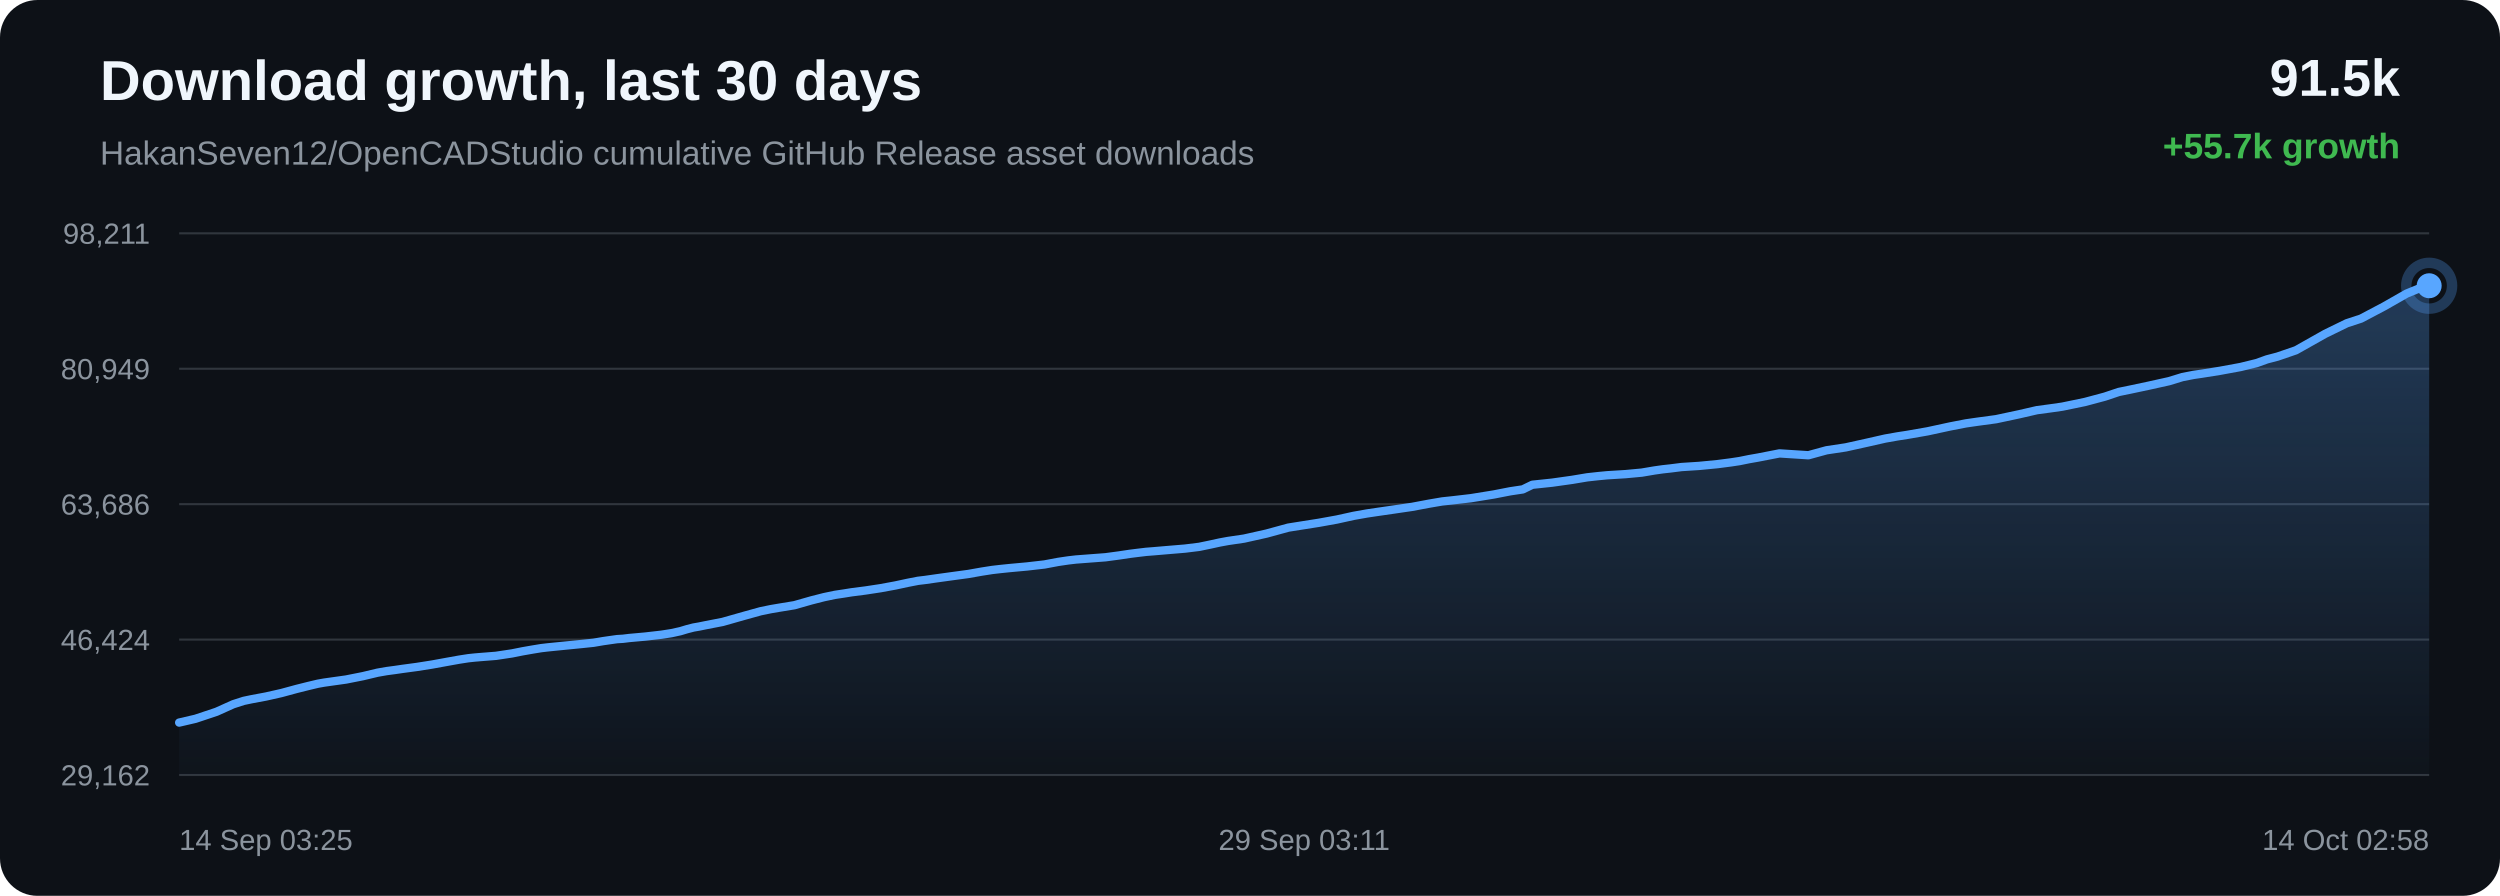
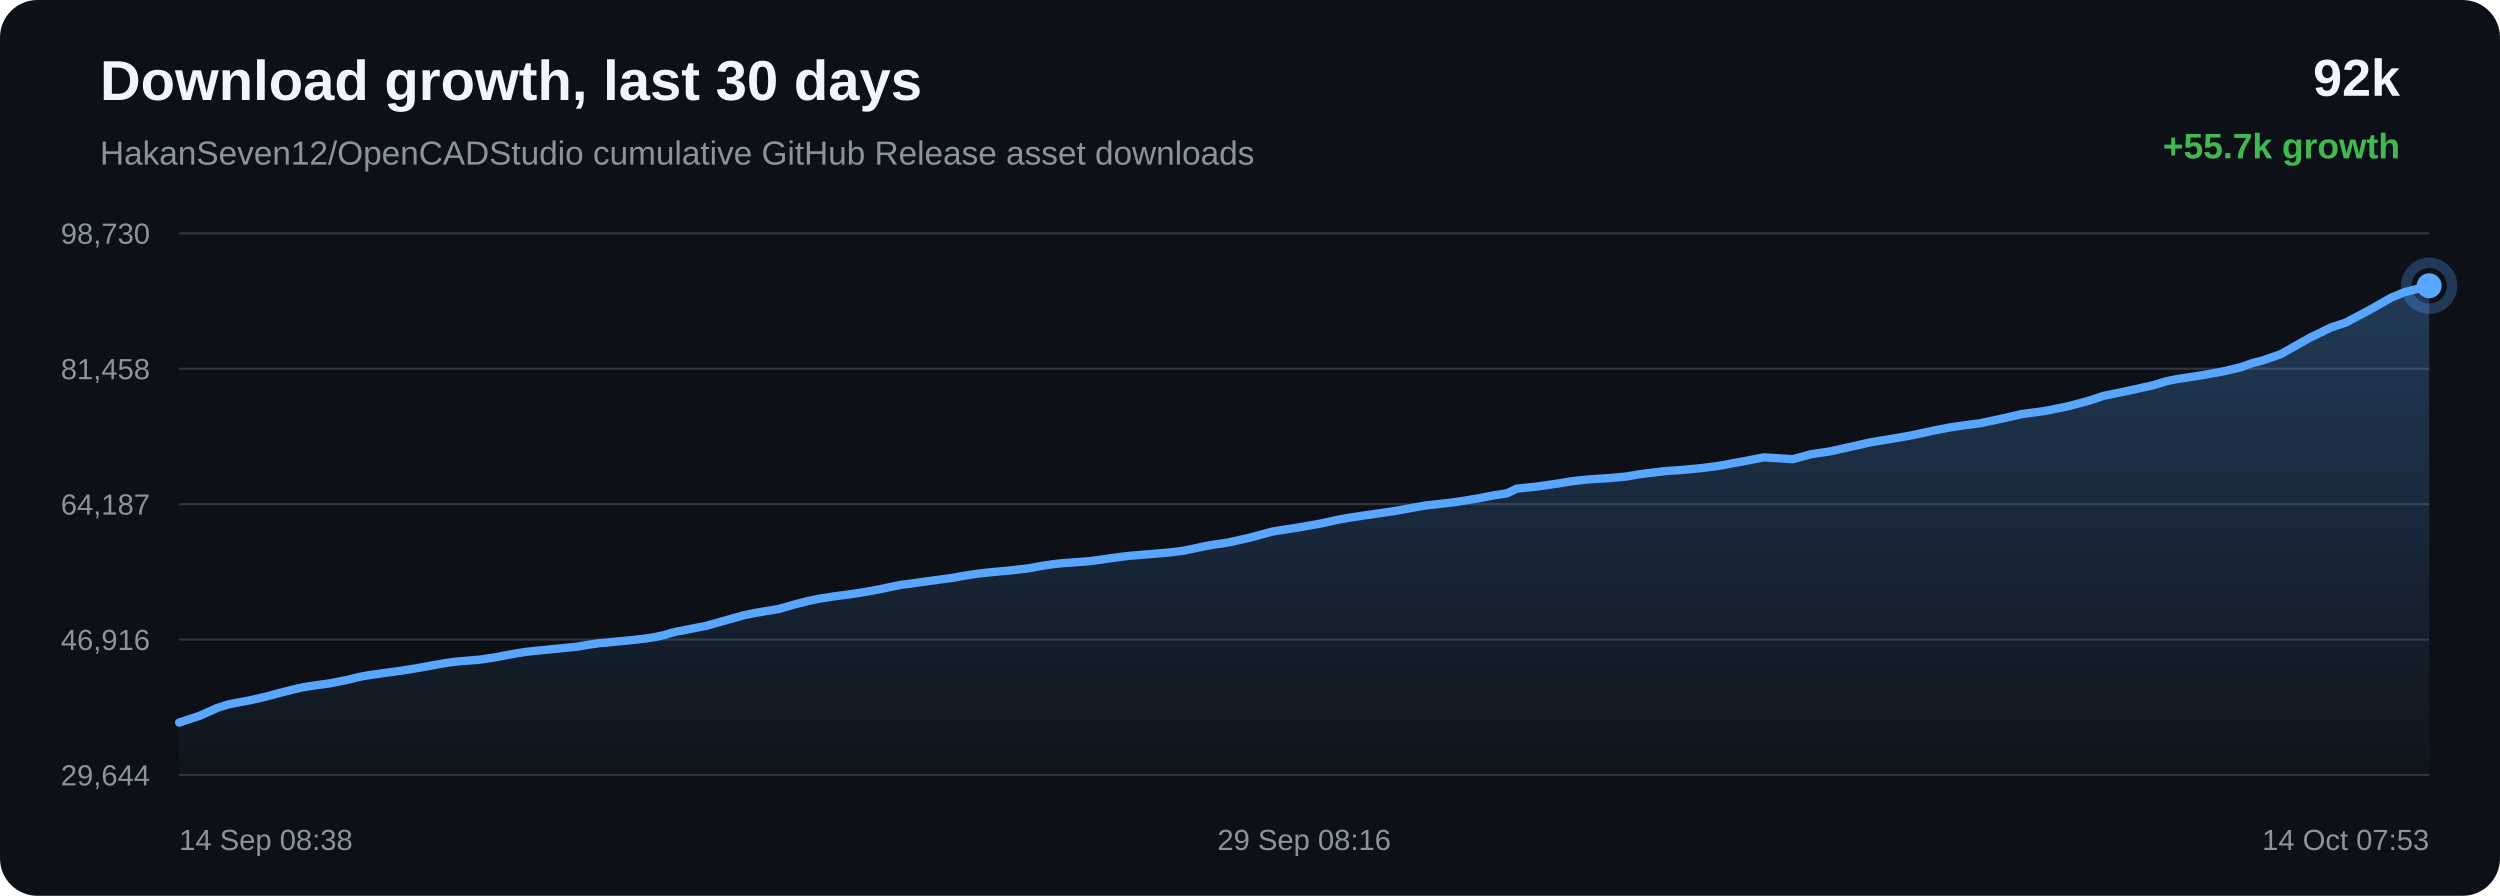
<svg xmlns="http://www.w3.org/2000/svg" width="1200" height="430" viewBox="0 0 1200 430">
  <defs>
    <linearGradient id="area" x1="0" x2="0" y1="0" y2="1">
      <stop offset="0%" stop-color="#58a6ff" stop-opacity="0.28" />
      <stop offset="100%" stop-color="#58a6ff" stop-opacity="0.02" />
    </linearGradient>
  </defs>
  <rect width="100%" height="100%" rx="18" fill="#0d1117" />
  <text x="48" y="48" fill="#f0f6fc" font-family="Arial, sans-serif" font-size="27" font-weight="700">Download growth, last 30 days</text>
  <text x="48" y="79" fill="#8b949e" font-family="Arial, sans-serif" font-size="16">HakanSeven12/OpenCADStudio cumulative GitHub Release asset downloads</text>
-   <text x="1152" y="46" text-anchor="end" fill="#f0f6fc" font-family="Arial, sans-serif" font-size="25" font-weight="700">91.5k</text>
+   <text x="1152" y="46" text-anchor="end" fill="#f0f6fc" font-family="Arial, sans-serif" font-size="25" font-weight="700">92k</text>
  <text x="1152" y="76" text-anchor="end" fill="#3fb950" font-family="Arial, sans-serif" font-size="17" font-weight="700">+55.7k growth</text>
  <line x1="86" y1="112.00" x2="1166" y2="112.00" stroke="#30363d" stroke-width="1" />
  <line x1="86" y1="177.00" x2="1166" y2="177.00" stroke="#30363d" stroke-width="1" />
  <line x1="86" y1="242.00" x2="1166" y2="242.00" stroke="#30363d" stroke-width="1" />
  <line x1="86" y1="307.00" x2="1166" y2="307.00" stroke="#30363d" stroke-width="1" />
  <line x1="86" y1="372.00" x2="1166" y2="372.00" stroke="#30363d" stroke-width="1" />
-   <text x="72" y="117.00" text-anchor="end" fill="#8b949e" font-family="Arial, sans-serif" font-size="14">98,211</text>
-   <text x="72" y="182.00" text-anchor="end" fill="#8b949e" font-family="Arial, sans-serif" font-size="14">80,949</text>
-   <text x="72" y="247.00" text-anchor="end" fill="#8b949e" font-family="Arial, sans-serif" font-size="14">63,686</text>
-   <text x="72" y="312.00" text-anchor="end" fill="#8b949e" font-family="Arial, sans-serif" font-size="14">46,424</text>
-   <text x="72" y="377.00" text-anchor="end" fill="#8b949e" font-family="Arial, sans-serif" font-size="14">29,162</text>
-   <path d="M 86.00 346.84 L 93.85 345.01 L 103.89 341.66 L 111.96 338.03 L 117.01 336.41 L 120.68 335.64 L 127.72 334.32 L 135.04 332.67 L 142.30 330.70 L 147.92 329.29 L 152.54 328.19 L 155.52 327.66 L 158.49 327.24 L 166.11 326.17 L 174.21 324.56 L 181.26 322.88 L 185.62 322.12 L 189.53 321.60 L 193.01 321.09 L 200.12 320.13 L 207.35 318.99 L 214.55 317.68 L 220.40 316.63 L 224.86 315.94 L 227.78 315.63 L 230.74 315.38 L 238.05 314.80 L 245.75 313.64 L 250.81 312.63 L 255.72 311.77 L 259.74 311.11 L 262.90 310.74 L 265.85 310.44 L 272.90 309.74 L 279.39 309.10 L 284.90 308.52 L 289.49 307.74 L 292.87 307.25 L 296.21 306.78 L 299.06 306.61 L 301.98 306.25 L 309.64 305.56 L 317.51 304.66 L 322.30 303.91 L 326.62 302.96 L 329.70 302.03 L 332.88 301.21 L 335.60 300.74 L 338.57 300.13 L 346.83 298.53 L 357.25 295.57 L 365.11 293.39 L 370.03 292.38 L 373.78 291.74 L 381.33 290.50 L 389.44 288.19 L 395.55 286.63 L 400.80 285.53 L 405.20 284.87 L 408.66 284.31 L 415.47 283.43 L 422.63 282.34 L 429.75 281.03 L 435.86 279.72 L 440.65 278.79 L 444.06 278.38 L 449.80 277.56 L 457.27 276.53 L 464.85 275.50 L 471.11 274.39 L 476.20 273.59 L 480.00 273.15 L 484.55 272.68 L 492.94 271.91 L 501.32 270.95 L 507.94 269.71 L 512.81 268.99 L 516.41 268.57 L 523.53 268.03 L 530.65 267.49 L 536.98 266.64 L 542.33 265.84 L 546.23 265.35 L 550.17 264.88 L 553.50 264.62 L 561.03 263.98 L 568.79 263.33 L 575.61 262.49 L 581.06 261.36 L 585.56 260.38 L 589.42 259.67 L 597.15 258.53 L 607.97 256.11 L 618.38 253.26 L 624.72 252.25 L 633.04 250.94 L 641.73 249.37 L 649.76 247.60 L 656.24 246.45 L 661.09 245.73 L 669.11 244.57 L 677.76 243.30 L 685.75 241.80 L 692.28 240.68 L 697.19 240.16 L 706.03 239.13 L 716.97 237.36 L 724.88 235.82 L 730.94 234.91 L 735.53 232.68 L 745.01 231.68 L 754.67 230.32 L 761.85 229.12 L 767.20 228.53 L 771.38 228.13 L 780.27 227.58 L 788.03 226.86 L 794.17 225.82 L 798.11 225.26 L 802.02 224.83 L 807.12 224.18 L 815.53 223.64 L 824.41 222.78 L 830.89 221.94 L 835.03 221.31 L 839.56 220.39 L 843.77 219.65 L 854.15 217.63 L 868.04 218.52 L 876.72 216.14 L 885.98 214.74 L 896.59 212.39 L 904.88 210.51 L 910.81 209.46 L 915.54 208.73 L 925.26 207.03 L 936.02 204.70 L 943.60 203.23 L 949.10 202.43 L 958.12 201.21 L 969.23 198.84 L 977.73 196.88 L 984.28 196.00 L 989.93 195.19 L 1000.80 192.94 L 1010.32 190.39 L 1017.02 188.14 L 1022.38 187.04 L 1031.33 185.14 L 1041.11 182.97 L 1047.55 181.00 L 1052.81 179.97 L 1057.10 179.34 L 1065.62 177.98 L 1075.51 176.16 L 1083.18 174.28 L 1088.13 172.50 L 1093.21 171.17 L 1102.04 168.14 L 1116.16 160.19 L 1126.45 155.17 L 1133.28 152.93 L 1144.29 147.12 L 1155.18 140.91 L 1161.52 138.32 L 1166.00 137.16 L 1166.00 372.00 L 86.00 372.00 Z" fill="url(#area)" />
-   <path d="M 86.00 346.84 L 93.85 345.01 L 103.89 341.66 L 111.96 338.03 L 117.01 336.41 L 120.68 335.64 L 127.72 334.32 L 135.04 332.67 L 142.30 330.70 L 147.92 329.29 L 152.54 328.19 L 155.52 327.66 L 158.49 327.24 L 166.11 326.17 L 174.21 324.56 L 181.26 322.88 L 185.62 322.12 L 189.53 321.60 L 193.01 321.09 L 200.12 320.13 L 207.35 318.99 L 214.55 317.68 L 220.40 316.63 L 224.86 315.94 L 227.78 315.63 L 230.74 315.38 L 238.05 314.80 L 245.75 313.64 L 250.81 312.63 L 255.72 311.77 L 259.74 311.11 L 262.90 310.74 L 265.85 310.44 L 272.90 309.74 L 279.39 309.10 L 284.90 308.52 L 289.49 307.74 L 292.87 307.25 L 296.21 306.78 L 299.06 306.61 L 301.98 306.25 L 309.64 305.56 L 317.51 304.66 L 322.30 303.91 L 326.62 302.96 L 329.70 302.03 L 332.88 301.21 L 335.60 300.74 L 338.57 300.13 L 346.83 298.53 L 357.25 295.57 L 365.11 293.39 L 370.03 292.38 L 373.78 291.74 L 381.33 290.50 L 389.44 288.19 L 395.55 286.63 L 400.80 285.53 L 405.20 284.87 L 408.66 284.31 L 415.47 283.43 L 422.63 282.34 L 429.75 281.03 L 435.86 279.72 L 440.65 278.79 L 444.06 278.38 L 449.80 277.56 L 457.27 276.53 L 464.85 275.50 L 471.11 274.39 L 476.20 273.59 L 480.00 273.15 L 484.55 272.68 L 492.94 271.91 L 501.32 270.95 L 507.94 269.71 L 512.81 268.99 L 516.41 268.57 L 523.53 268.03 L 530.65 267.49 L 536.98 266.64 L 542.33 265.84 L 546.23 265.35 L 550.17 264.88 L 553.50 264.62 L 561.03 263.98 L 568.79 263.33 L 575.61 262.49 L 581.06 261.36 L 585.56 260.38 L 589.42 259.67 L 597.15 258.53 L 607.97 256.11 L 618.38 253.26 L 624.72 252.25 L 633.04 250.94 L 641.73 249.37 L 649.76 247.60 L 656.24 246.45 L 661.09 245.73 L 669.11 244.57 L 677.76 243.30 L 685.75 241.80 L 692.28 240.68 L 697.19 240.16 L 706.03 239.13 L 716.97 237.36 L 724.88 235.82 L 730.94 234.91 L 735.53 232.68 L 745.01 231.68 L 754.67 230.32 L 761.85 229.12 L 767.20 228.53 L 771.38 228.13 L 780.27 227.58 L 788.03 226.86 L 794.17 225.82 L 798.11 225.26 L 802.02 224.83 L 807.12 224.18 L 815.53 223.64 L 824.41 222.78 L 830.89 221.94 L 835.03 221.31 L 839.56 220.39 L 843.77 219.65 L 854.15 217.63 L 868.04 218.52 L 876.72 216.14 L 885.98 214.74 L 896.59 212.39 L 904.88 210.51 L 910.81 209.46 L 915.54 208.73 L 925.26 207.03 L 936.02 204.70 L 943.60 203.23 L 949.10 202.43 L 958.12 201.21 L 969.23 198.84 L 977.73 196.88 L 984.28 196.00 L 989.93 195.19 L 1000.80 192.94 L 1010.32 190.39 L 1017.02 188.14 L 1022.38 187.04 L 1031.33 185.14 L 1041.11 182.97 L 1047.55 181.00 L 1052.81 179.97 L 1057.10 179.34 L 1065.62 177.98 L 1075.51 176.16 L 1083.18 174.28 L 1088.13 172.50 L 1093.21 171.17 L 1102.04 168.14 L 1116.16 160.19 L 1126.45 155.17 L 1133.28 152.93 L 1144.29 147.12 L 1155.18 140.91 L 1161.52 138.32 L 1166.00 137.16" fill="none" stroke="#58a6ff" stroke-width="4" stroke-linecap="round" stroke-linejoin="round" />
+   <text x="72" y="117.00" text-anchor="end" fill="#8b949e" font-family="Arial, sans-serif" font-size="14">98,730</text>
+   <text x="72" y="182.00" text-anchor="end" fill="#8b949e" font-family="Arial, sans-serif" font-size="14">81,458</text>
+   <text x="72" y="247.00" text-anchor="end" fill="#8b949e" font-family="Arial, sans-serif" font-size="14">64,187</text>
+   <text x="72" y="312.00" text-anchor="end" fill="#8b949e" font-family="Arial, sans-serif" font-size="14">46,916</text>
+   <text x="72" y="377.00" text-anchor="end" fill="#8b949e" font-family="Arial, sans-serif" font-size="14">29,644</text>
+   <path d="M 86.00 346.84 L 96.05 343.49 L 104.12 339.86 L 109.18 338.24 L 112.84 337.47 L 119.89 336.15 L 127.21 334.50 L 134.47 332.54 L 140.10 331.13 L 144.72 330.03 L 147.70 329.50 L 150.67 329.07 L 158.29 328.01 L 166.40 326.40 L 173.45 324.72 L 177.81 323.96 L 181.72 323.44 L 185.21 322.93 L 192.31 321.97 L 199.55 320.83 L 206.76 319.52 L 212.61 318.47 L 217.07 317.79 L 219.99 317.48 L 222.95 317.23 L 230.26 316.64 L 237.97 315.49 L 243.03 314.48 L 247.94 313.62 L 251.96 312.95 L 255.12 312.59 L 258.08 312.29 L 265.12 311.59 L 271.62 310.95 L 277.14 310.37 L 281.72 309.59 L 285.10 309.10 L 288.45 308.63 L 291.30 308.46 L 294.22 308.10 L 301.88 307.40 L 309.76 306.51 L 314.55 305.76 L 318.87 304.82 L 321.95 303.89 L 325.13 303.07 L 327.85 302.59 L 330.83 301.98 L 339.09 300.38 L 349.51 297.42 L 357.38 295.24 L 362.30 294.24 L 366.05 293.60 L 373.60 292.36 L 381.72 290.05 L 387.83 288.49 L 393.08 287.39 L 397.48 286.73 L 400.94 286.18 L 407.76 285.29 L 414.92 284.20 L 422.05 282.89 L 428.15 281.58 L 432.95 280.65 L 436.36 280.24 L 442.10 279.42 L 449.58 278.40 L 457.16 277.37 L 463.42 276.26 L 468.51 275.46 L 472.31 275.01 L 476.86 274.55 L 485.27 273.77 L 493.64 272.82 L 500.27 271.58 L 505.14 270.86 L 508.74 270.44 L 515.86 269.90 L 522.98 269.36 L 529.31 268.51 L 534.67 267.72 L 538.58 267.22 L 542.52 266.75 L 545.85 266.49 L 553.38 265.86 L 561.14 265.20 L 567.97 264.36 L 573.41 263.23 L 577.92 262.26 L 581.79 261.54 L 589.51 260.41 L 600.34 257.98 L 610.75 255.14 L 617.09 254.13 L 625.41 252.82 L 634.11 251.25 L 642.14 249.48 L 648.63 248.33 L 653.49 247.61 L 661.50 246.45 L 670.16 245.18 L 678.15 243.69 L 684.68 242.57 L 689.60 242.05 L 698.44 241.01 L 709.39 239.25 L 717.30 237.71 L 723.37 236.80 L 727.96 234.57 L 737.44 233.57 L 747.10 232.21 L 754.28 231.01 L 759.64 230.42 L 763.82 230.02 L 772.71 229.47 L 780.48 228.75 L 786.61 227.71 L 790.56 227.16 L 794.47 226.72 L 799.57 226.08 L 807.99 225.54 L 816.87 224.67 L 823.35 223.83 L 827.49 223.20 L 832.03 222.28 L 836.23 221.54 L 846.62 219.53 L 860.52 220.41 L 869.20 218.03 L 878.46 216.64 L 889.08 214.29 L 897.37 212.41 L 903.31 211.37 L 908.04 210.63 L 917.76 208.93 L 928.52 206.60 L 936.11 205.13 L 941.61 204.33 L 950.63 203.12 L 961.75 200.75 L 970.25 198.79 L 976.81 197.91 L 982.46 197.10 L 993.34 194.85 L 1002.86 192.30 L 1009.56 190.05 L 1014.92 188.95 L 1023.87 187.05 L 1033.66 184.88 L 1040.11 182.92 L 1045.37 181.89 L 1049.66 181.25 L 1058.18 179.90 L 1068.08 178.08 L 1075.75 176.20 L 1080.70 174.42 L 1085.79 173.10 L 1094.61 170.07 L 1108.74 162.12 L 1119.03 157.10 L 1125.87 154.87 L 1136.89 149.05 L 1147.78 142.85 L 1154.12 140.26 L 1158.60 139.10 L 1166.00 137.16 L 1166.00 372.00 L 86.00 372.00 Z" fill="url(#area)" />
+   <path d="M 86.00 346.84 L 96.05 343.49 L 104.12 339.86 L 109.18 338.24 L 112.84 337.47 L 119.89 336.15 L 127.21 334.50 L 134.47 332.54 L 140.10 331.13 L 144.72 330.03 L 147.70 329.50 L 150.67 329.07 L 158.29 328.01 L 166.40 326.40 L 173.45 324.72 L 177.81 323.96 L 181.72 323.44 L 185.21 322.93 L 192.31 321.97 L 199.55 320.83 L 206.76 319.52 L 212.61 318.47 L 217.07 317.79 L 219.99 317.48 L 222.95 317.23 L 230.26 316.64 L 237.97 315.49 L 243.03 314.48 L 247.94 313.62 L 251.96 312.95 L 255.12 312.59 L 258.08 312.29 L 265.12 311.59 L 271.62 310.95 L 277.14 310.37 L 281.72 309.59 L 285.10 309.10 L 288.45 308.63 L 291.30 308.46 L 294.22 308.10 L 301.88 307.40 L 309.76 306.51 L 314.55 305.76 L 318.87 304.82 L 321.95 303.89 L 325.13 303.07 L 327.85 302.59 L 330.83 301.98 L 339.09 300.38 L 349.51 297.42 L 357.38 295.24 L 362.30 294.24 L 366.05 293.60 L 373.60 292.36 L 381.72 290.05 L 387.83 288.49 L 393.08 287.39 L 397.48 286.73 L 400.94 286.18 L 407.76 285.29 L 414.92 284.20 L 422.05 282.89 L 428.15 281.58 L 432.95 280.65 L 436.36 280.24 L 442.10 279.42 L 449.58 278.40 L 457.16 277.37 L 463.42 276.26 L 468.51 275.46 L 472.31 275.01 L 476.86 274.55 L 485.27 273.77 L 493.64 272.82 L 500.27 271.58 L 505.14 270.86 L 508.74 270.44 L 515.86 269.90 L 522.98 269.36 L 529.31 268.51 L 534.67 267.72 L 538.58 267.22 L 542.52 266.75 L 545.85 266.49 L 553.38 265.86 L 561.14 265.20 L 567.97 264.36 L 573.41 263.23 L 577.92 262.26 L 581.79 261.54 L 589.51 260.41 L 600.34 257.98 L 610.75 255.14 L 617.09 254.13 L 625.41 252.82 L 634.11 251.25 L 642.14 249.48 L 648.63 248.33 L 653.49 247.61 L 661.50 246.45 L 670.16 245.18 L 678.15 243.69 L 684.68 242.57 L 689.60 242.05 L 698.44 241.01 L 709.39 239.25 L 717.30 237.71 L 723.37 236.80 L 727.96 234.57 L 737.44 233.57 L 747.10 232.21 L 754.28 231.01 L 759.64 230.42 L 763.82 230.02 L 772.71 229.47 L 780.48 228.75 L 786.61 227.71 L 790.56 227.16 L 794.47 226.72 L 799.57 226.08 L 807.99 225.54 L 816.87 224.67 L 823.35 223.83 L 827.49 223.20 L 832.03 222.28 L 836.23 221.54 L 846.62 219.53 L 860.52 220.41 L 869.20 218.03 L 878.46 216.64 L 889.08 214.29 L 897.37 212.41 L 903.31 211.37 L 908.04 210.63 L 917.76 208.93 L 928.52 206.60 L 936.11 205.13 L 941.61 204.33 L 950.63 203.12 L 961.75 200.75 L 970.25 198.79 L 976.81 197.91 L 982.46 197.10 L 993.34 194.85 L 1002.86 192.30 L 1009.56 190.05 L 1014.92 188.95 L 1023.87 187.05 L 1033.66 184.88 L 1040.11 182.92 L 1045.37 181.89 L 1049.66 181.25 L 1058.18 179.90 L 1068.08 178.08 L 1075.75 176.20 L 1080.70 174.42 L 1085.79 173.10 L 1094.61 170.07 L 1108.74 162.12 L 1119.03 157.10 L 1125.87 154.87 L 1136.89 149.05 L 1147.78 142.85 L 1154.12 140.26 L 1158.60 139.10 L 1166.00 137.16" fill="none" stroke="#58a6ff" stroke-width="4" stroke-linecap="round" stroke-linejoin="round" />
  <circle cx="1166.00" cy="137.16" r="6" fill="#58a6ff" />
  <circle cx="1166.00" cy="137.16" r="11" fill="none" stroke="#58a6ff" stroke-opacity="0.28" stroke-width="5" />
-   <text x="86.00" y="408" text-anchor="start" fill="#8b949e" font-family="Arial, sans-serif" font-size="14">14 Sep 03:25</text>
-   <text x="626.00" y="408" text-anchor="middle" fill="#8b949e" font-family="Arial, sans-serif" font-size="14">29 Sep 03:11</text>
-   <text x="1166.00" y="408" text-anchor="end" fill="#8b949e" font-family="Arial, sans-serif" font-size="14">14 Oct 02:58</text>
+   <text x="86.00" y="408" text-anchor="start" fill="#8b949e" font-family="Arial, sans-serif" font-size="14">14 Sep 08:38</text>
+   <text x="626.00" y="408" text-anchor="middle" fill="#8b949e" font-family="Arial, sans-serif" font-size="14">29 Sep 08:16</text>
+   <text x="1166.00" y="408" text-anchor="end" fill="#8b949e" font-family="Arial, sans-serif" font-size="14">14 Oct 07:53</text>
</svg>
